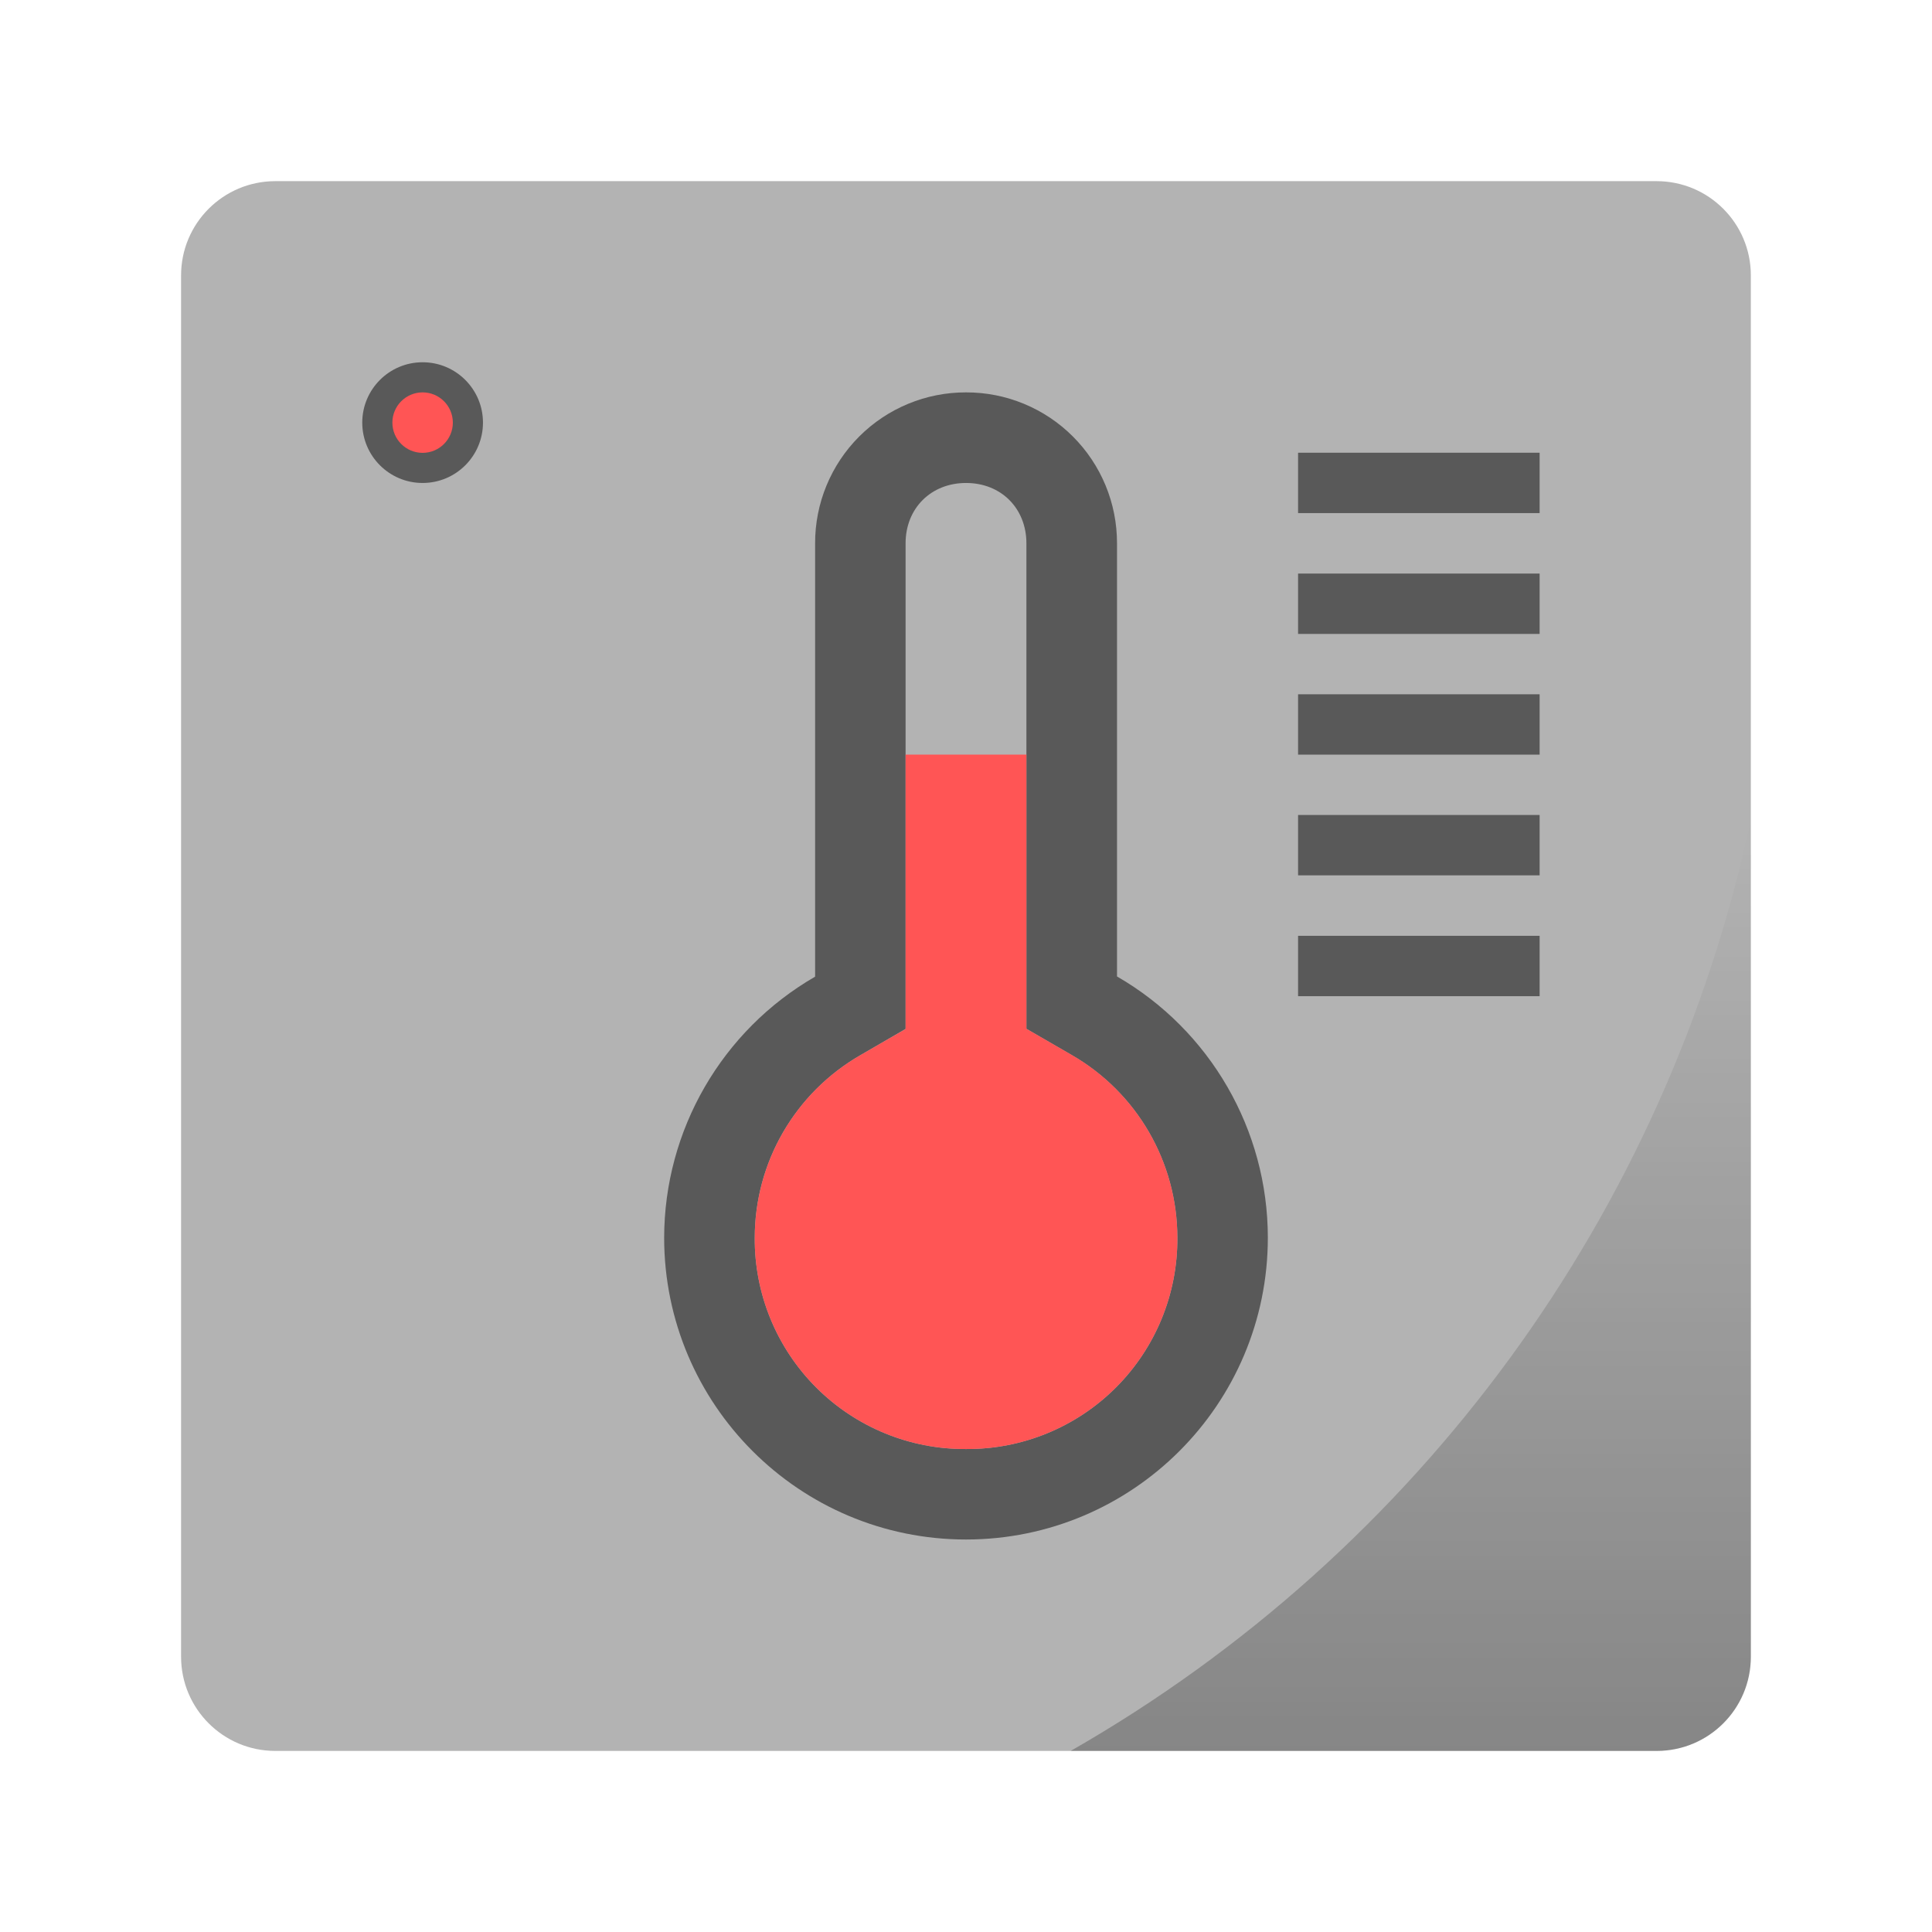
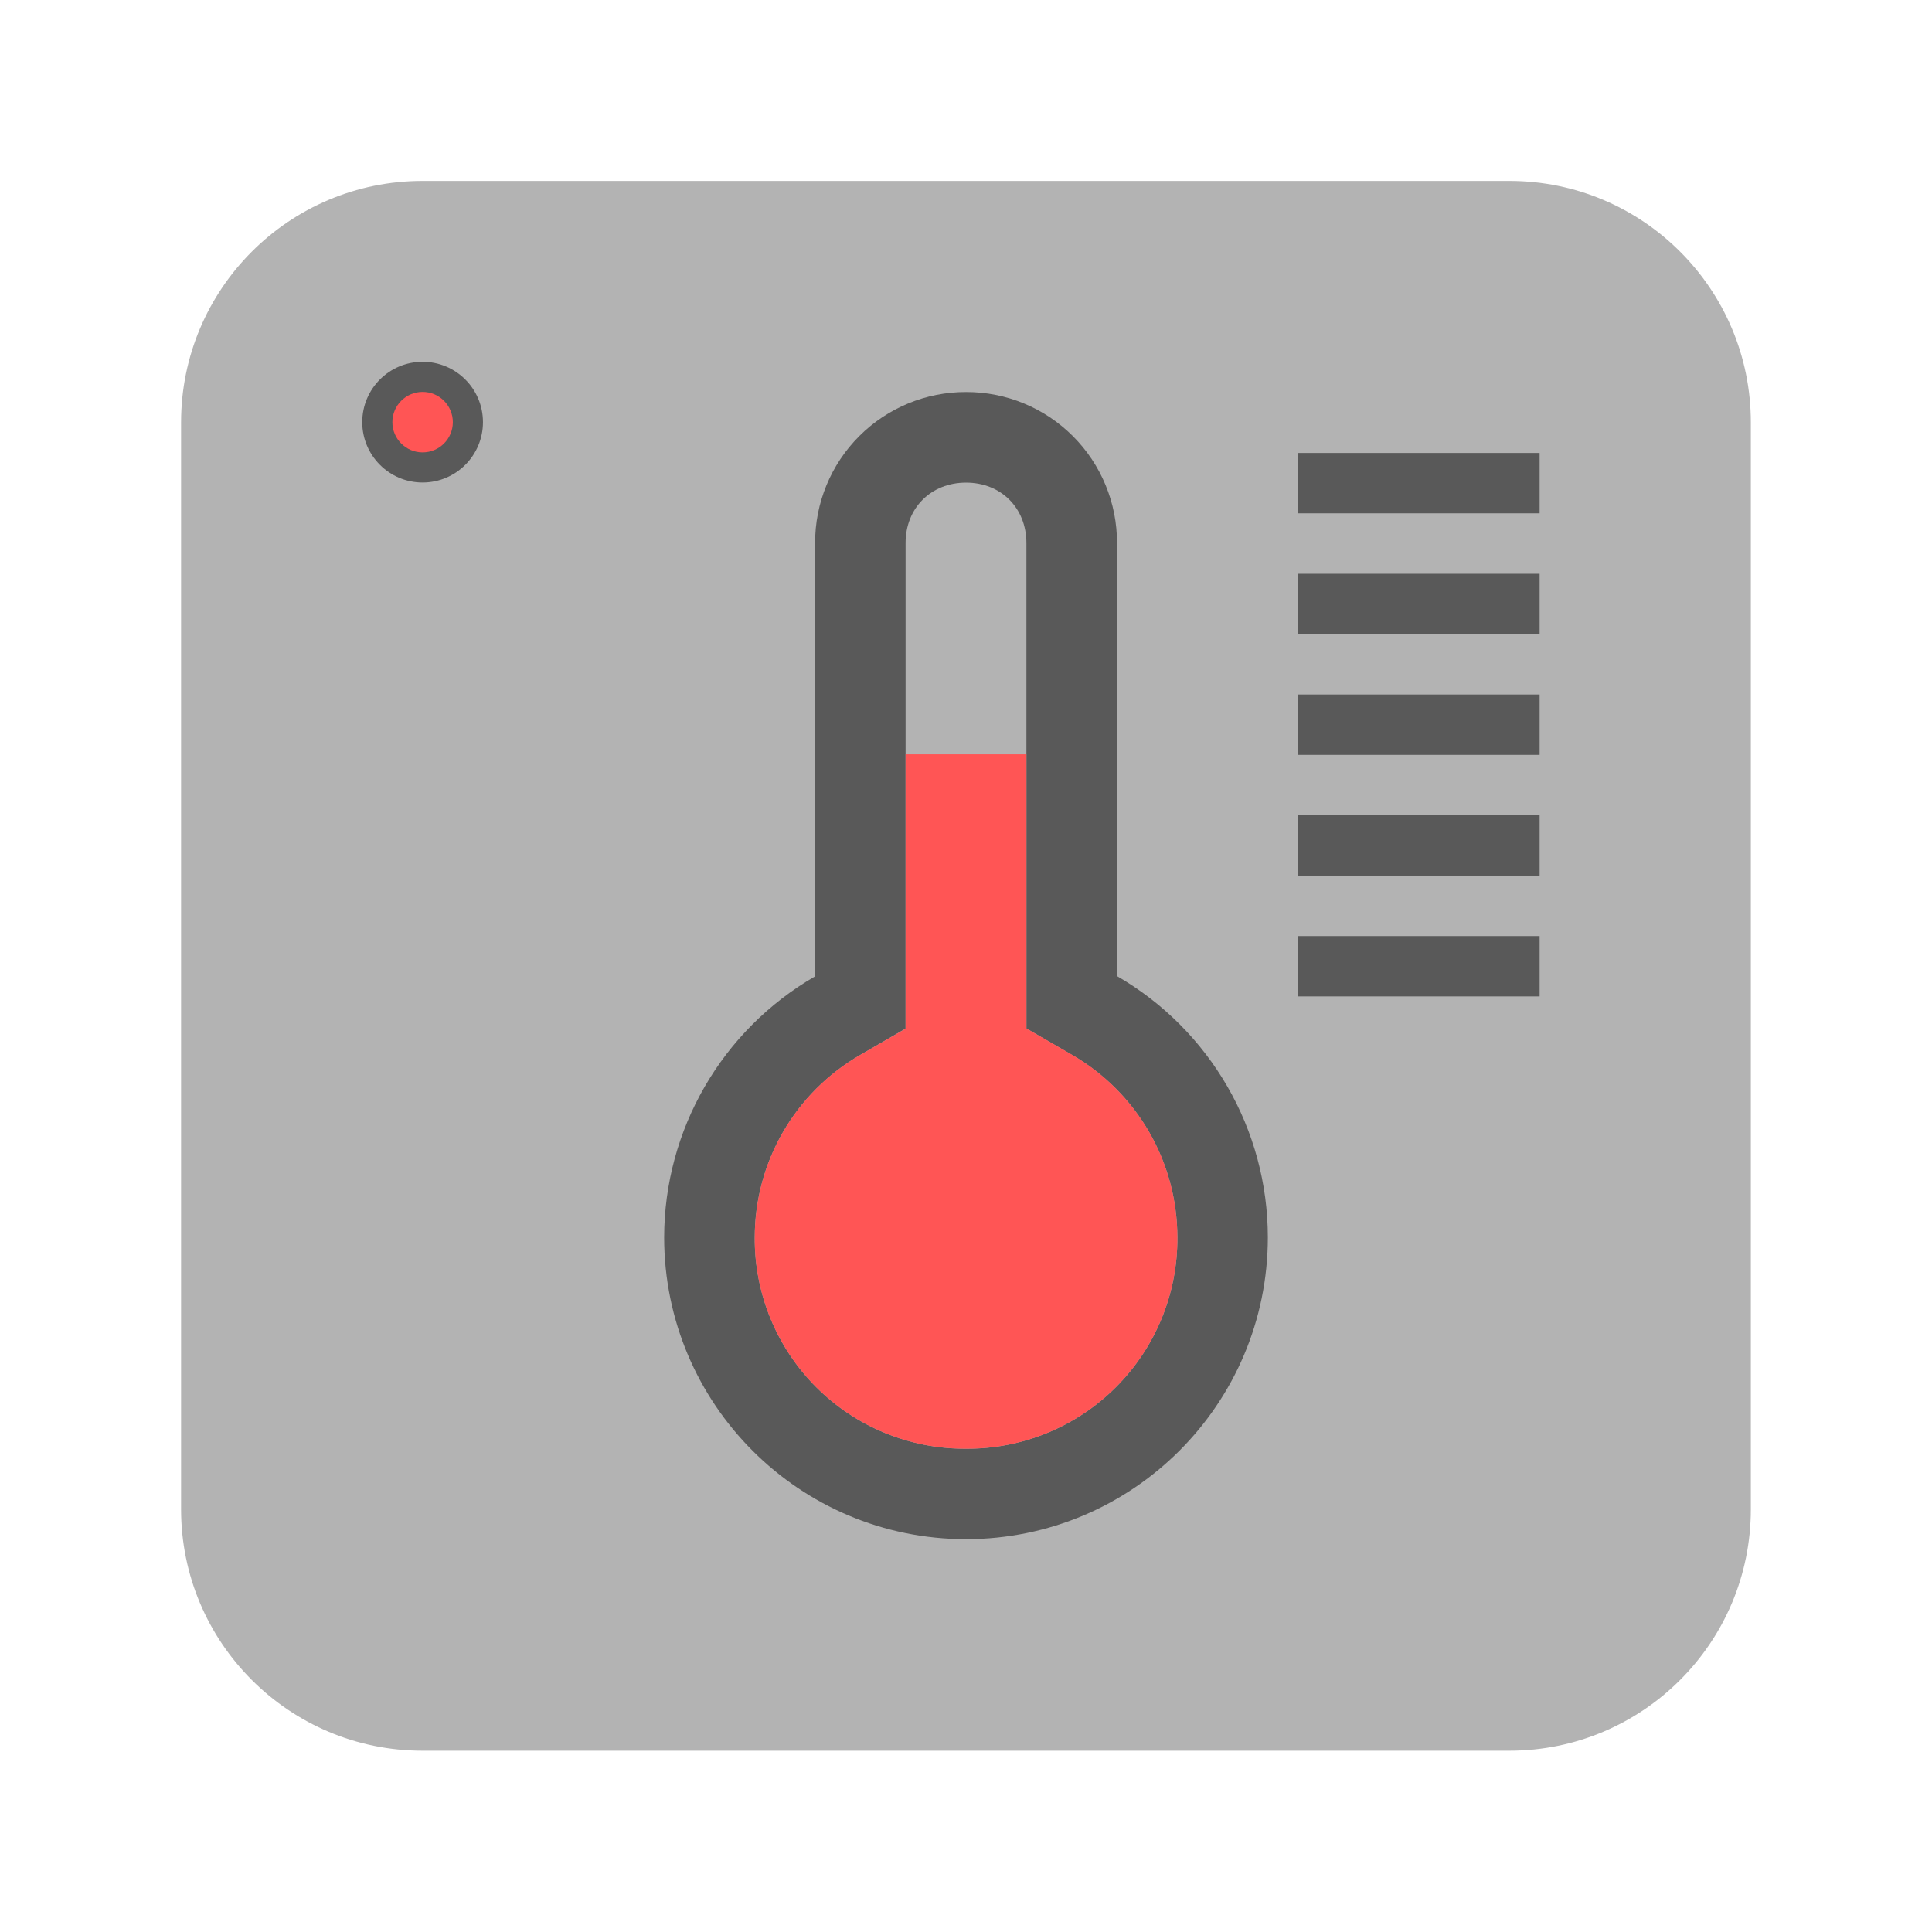
- <svg xmlns="http://www.w3.org/2000/svg" xmlns:xlink="http://www.w3.org/1999/xlink" width="64" height="64" viewBox="0 0 16.933 16.933">
-   <defs>
-     <linearGradient id="a">
-       <stop offset="0" />
-       <stop offset="1" stop-opacity="0" />
-     </linearGradient>
-     <linearGradient gradientTransform="matrix(.26458 0 0 .26458 0 280.067)" xlink:href="#a" id="b" x1="46.168" y1="57" x2="46.168" y2="27.346" gradientUnits="userSpaceOnUse" />
-   </defs>
-   <g transform="translate(0 -280.067)">
+ <svg xmlns="http://www.w3.org/2000/svg" width="64" height="64" version="1.1" viewBox="0 0 16.933 16.933">
+   <g transform="translate(0 -280.07)">
    <g transform="matrix(1.04 0 0 1.04 -.339 -11.541)" stroke-width=".962" paint-order="markers stroke fill">
-       <rect ry=".794" rx=".794" y="281.919" x="1.852" height="13.229" width="13.229" fill="#b3b3b3" />
-       <path d="M15.081 287.302a11.906 11.906 0 0 1-5.732 7.846h4.938c.44 0 .794-.354.794-.794z" opacity=".25" fill="url(#b)" />
+       <rect x="1.852" y="281.92" width="13.229" height="13.229" rx="2.035" ry="2.035" fill="#b3b3b3" />
    </g>
    <path d="M8.467 283.506a1.32 1.32 0 0 0-1.323 1.323v3.798a2.646 2.646 0 0 0-1.323 2.288 2.646 2.646 0 0 0 2.646 2.645 2.646 2.646 0 0 0 2.645-2.645 2.646 2.646 0 0 0-1.322-2.29v-3.796a1.32 1.32 0 0 0-1.323-1.323zm0 .794c.307 0 .529.222.529.53v4.254l.397.23c.573.33.925.939.926 1.601a1.84 1.84 0 0 1-1.852 1.852 1.84 1.84 0 0 1-1.852-1.851c0-.663.353-1.27.926-1.601l.396-.23v-4.256c0-.307.223-.529.53-.529z" opacity=".5" />
    <path d="M7.937 286.681v2.405l-.396.229c-.573.33-.925.938-.926 1.6a1.84 1.84 0 0 0 1.852 1.852 1.84 1.84 0 0 0 1.852-1.852 1.85 1.85 0 0 0-.926-1.602l-.397-.229v-2.403z" fill="#f55" />
-     <path opacity=".5" paint-order="stroke fill markers" d="M11.377 284.035h2.117v.529h-2.117zM11.377 285.094h2.117v.529h-2.117zM11.377 286.152h2.117v.529h-2.117zM11.377 287.21h2.117v.529h-2.117zM11.377 288.269h2.117v.529h-2.117z" />
-     <circle r=".529" cy="283.771" cx="3.704" opacity=".5" paint-order="stroke fill markers" />
-     <circle cx="3.704" cy="283.771" r=".265" fill="#f55" paint-order="stroke fill markers" />
+     <path d="m11.377 284.04h2.117v0.529h-2.117zm0 1.059h2.117v0.529h-2.117zm0 1.058h2.117v0.529h-2.117zm0 1.058h2.117v0.529h-2.117zm0 1.059h2.117v0.529h-2.117z" opacity=".5" paint-order="stroke fill markers" />
+     <circle cx="3.704" cy="283.77" r=".529" opacity=".5" paint-order="stroke fill markers" />
+     <circle cx="3.704" cy="283.77" r=".265" fill="#f55" paint-order="stroke fill markers" />
  </g>
</svg>
